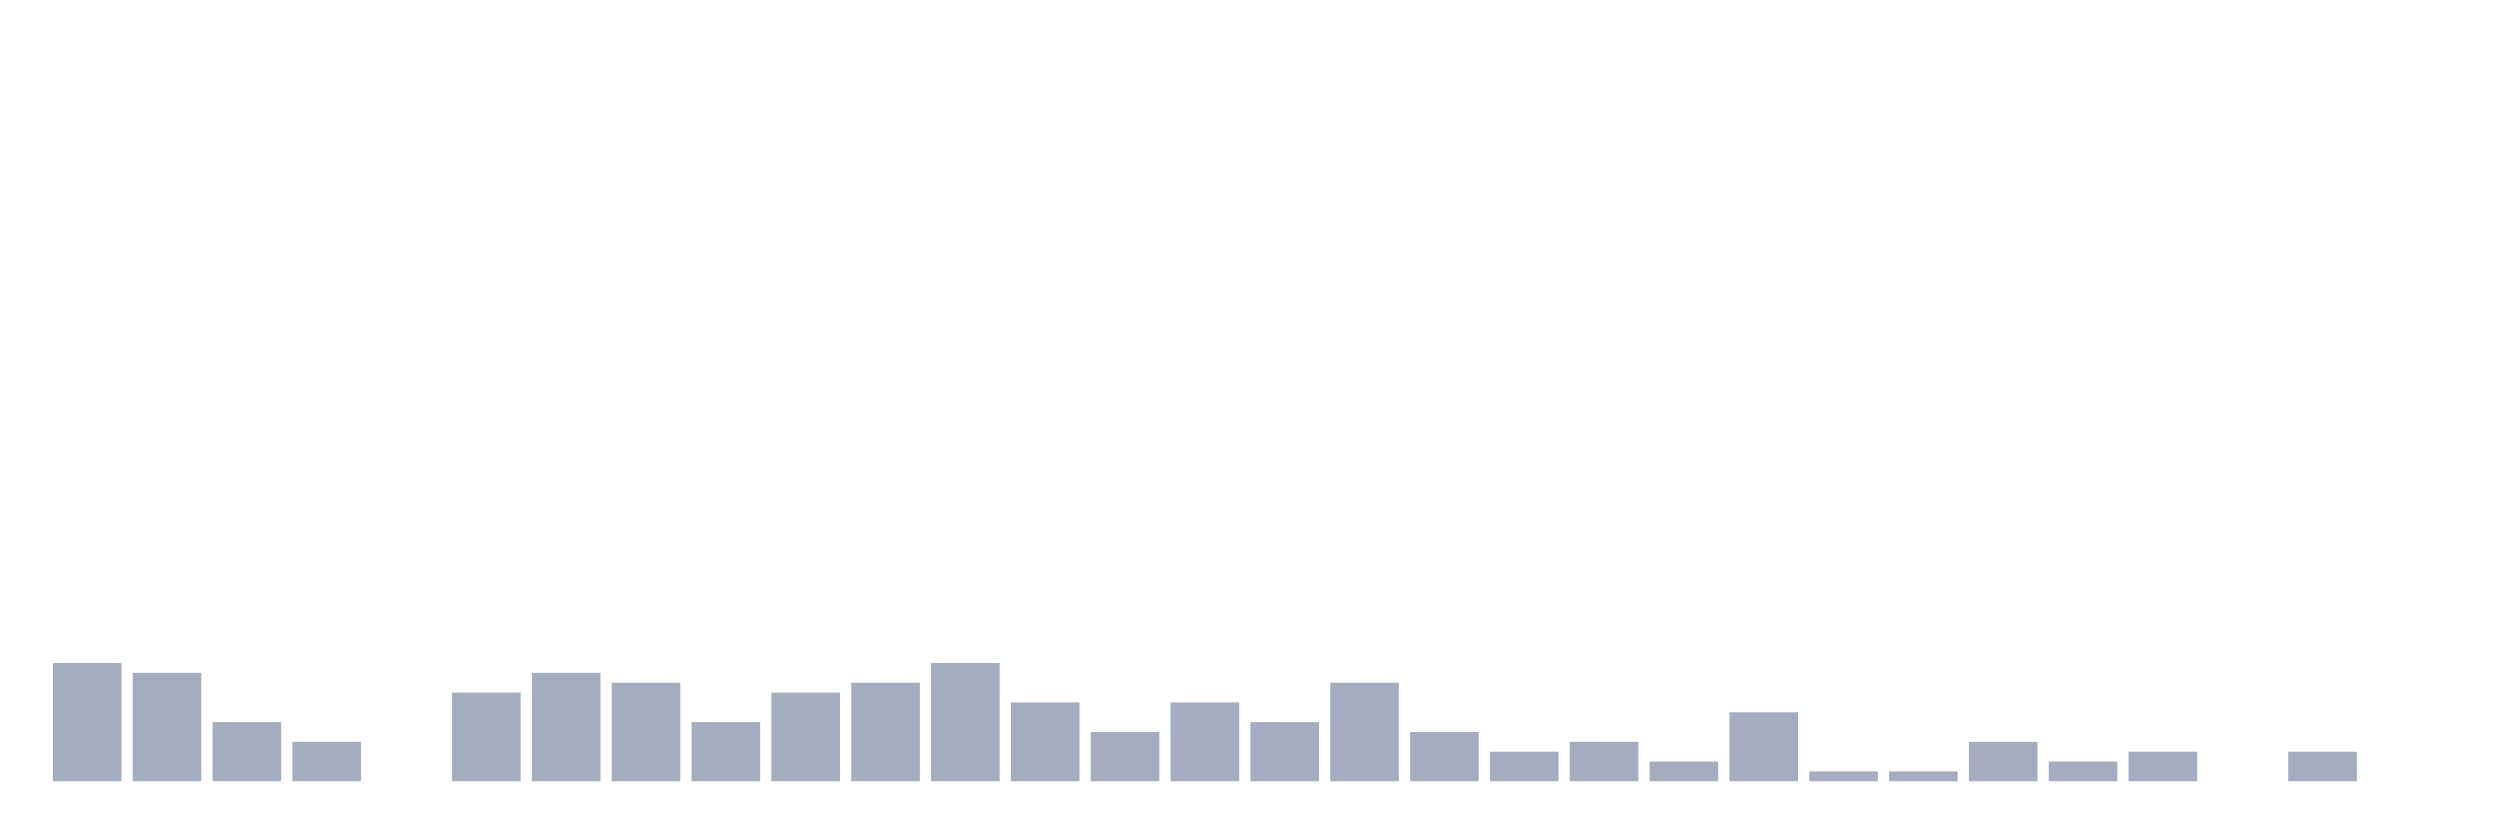
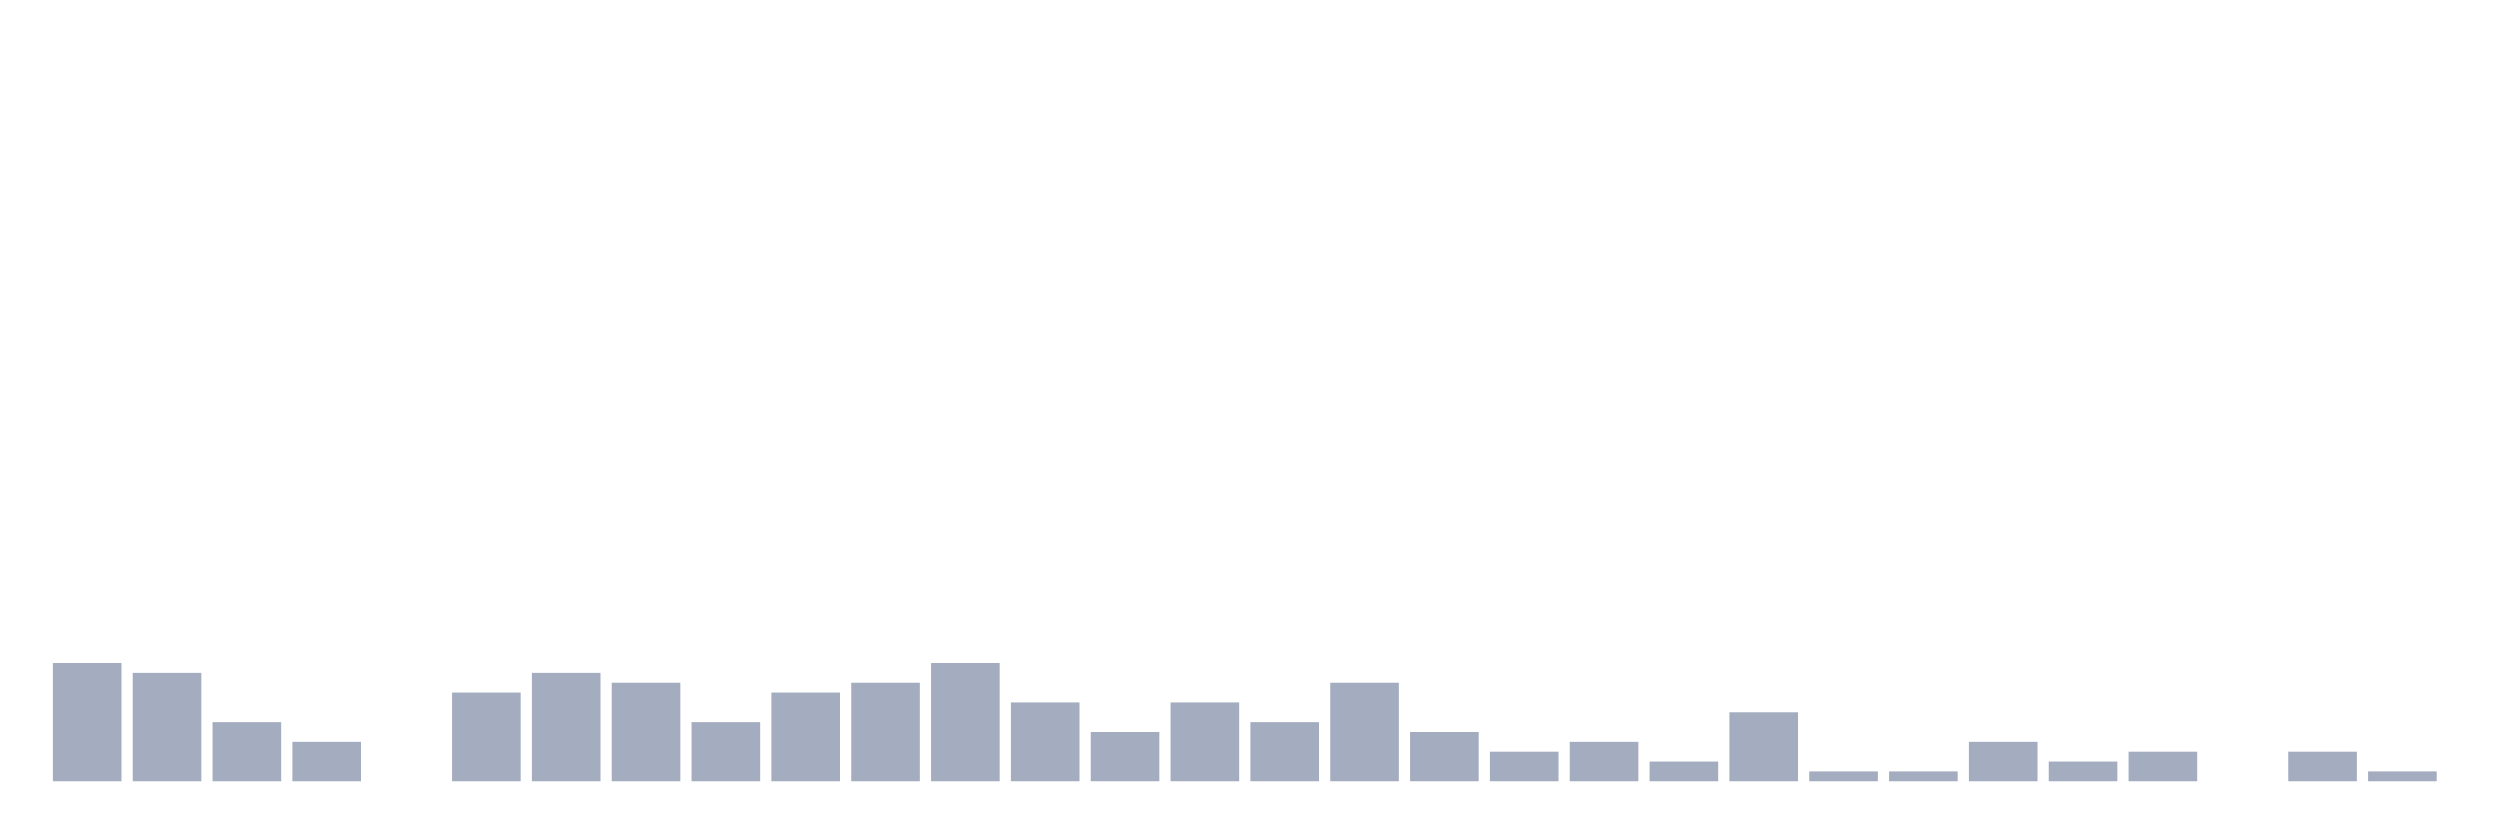
<svg xmlns="http://www.w3.org/2000/svg" viewBox="0 0 480 160">
  <g transform="translate(10,10)">
    <rect class="bar" x="0.153" width="13.175" y="117.297" height="22.703" fill="rgb(164,173,192)" />
    <rect class="bar" x="15.482" width="13.175" y="119.189" height="20.811" fill="rgb(164,173,192)" />
    <rect class="bar" x="30.81" width="13.175" y="128.649" height="11.351" fill="rgb(164,173,192)" />
    <rect class="bar" x="46.138" width="13.175" y="132.432" height="7.568" fill="rgb(164,173,192)" />
    <rect class="bar" x="61.466" width="13.175" y="140" height="0" fill="rgb(164,173,192)" />
    <rect class="bar" x="76.794" width="13.175" y="122.973" height="17.027" fill="rgb(164,173,192)" />
    <rect class="bar" x="92.123" width="13.175" y="119.189" height="20.811" fill="rgb(164,173,192)" />
    <rect class="bar" x="107.451" width="13.175" y="121.081" height="18.919" fill="rgb(164,173,192)" />
    <rect class="bar" x="122.779" width="13.175" y="128.649" height="11.351" fill="rgb(164,173,192)" />
    <rect class="bar" x="138.107" width="13.175" y="122.973" height="17.027" fill="rgb(164,173,192)" />
    <rect class="bar" x="153.436" width="13.175" y="121.081" height="18.919" fill="rgb(164,173,192)" />
    <rect class="bar" x="168.764" width="13.175" y="117.297" height="22.703" fill="rgb(164,173,192)" />
    <rect class="bar" x="184.092" width="13.175" y="124.865" height="15.135" fill="rgb(164,173,192)" />
    <rect class="bar" x="199.42" width="13.175" y="130.541" height="9.459" fill="rgb(164,173,192)" />
    <rect class="bar" x="214.748" width="13.175" y="124.865" height="15.135" fill="rgb(164,173,192)" />
    <rect class="bar" x="230.077" width="13.175" y="128.649" height="11.351" fill="rgb(164,173,192)" />
    <rect class="bar" x="245.405" width="13.175" y="121.081" height="18.919" fill="rgb(164,173,192)" />
    <rect class="bar" x="260.733" width="13.175" y="130.541" height="9.459" fill="rgb(164,173,192)" />
    <rect class="bar" x="276.061" width="13.175" y="134.324" height="5.676" fill="rgb(164,173,192)" />
    <rect class="bar" x="291.39" width="13.175" y="132.432" height="7.568" fill="rgb(164,173,192)" />
    <rect class="bar" x="306.718" width="13.175" y="136.216" height="3.784" fill="rgb(164,173,192)" />
    <rect class="bar" x="322.046" width="13.175" y="126.757" height="13.243" fill="rgb(164,173,192)" />
    <rect class="bar" x="337.374" width="13.175" y="138.108" height="1.892" fill="rgb(164,173,192)" />
    <rect class="bar" x="352.702" width="13.175" y="138.108" height="1.892" fill="rgb(164,173,192)" />
    <rect class="bar" x="368.031" width="13.175" y="132.432" height="7.568" fill="rgb(164,173,192)" />
    <rect class="bar" x="383.359" width="13.175" y="136.216" height="3.784" fill="rgb(164,173,192)" />
    <rect class="bar" x="398.687" width="13.175" y="134.324" height="5.676" fill="rgb(164,173,192)" />
    <rect class="bar" x="414.015" width="13.175" y="140" height="0" fill="rgb(164,173,192)" />
    <rect class="bar" x="429.344" width="13.175" y="134.324" height="5.676" fill="rgb(164,173,192)" />
-     <rect class="bar" x="444.672" width="13.175" y="140" height="0" fill="rgb(164,173,192)" />
+     <rect class="bar" x="444.672" width="13.175" y="138.108" height="1.892" fill="rgb(164,173,192)" />
  </g>
</svg>
